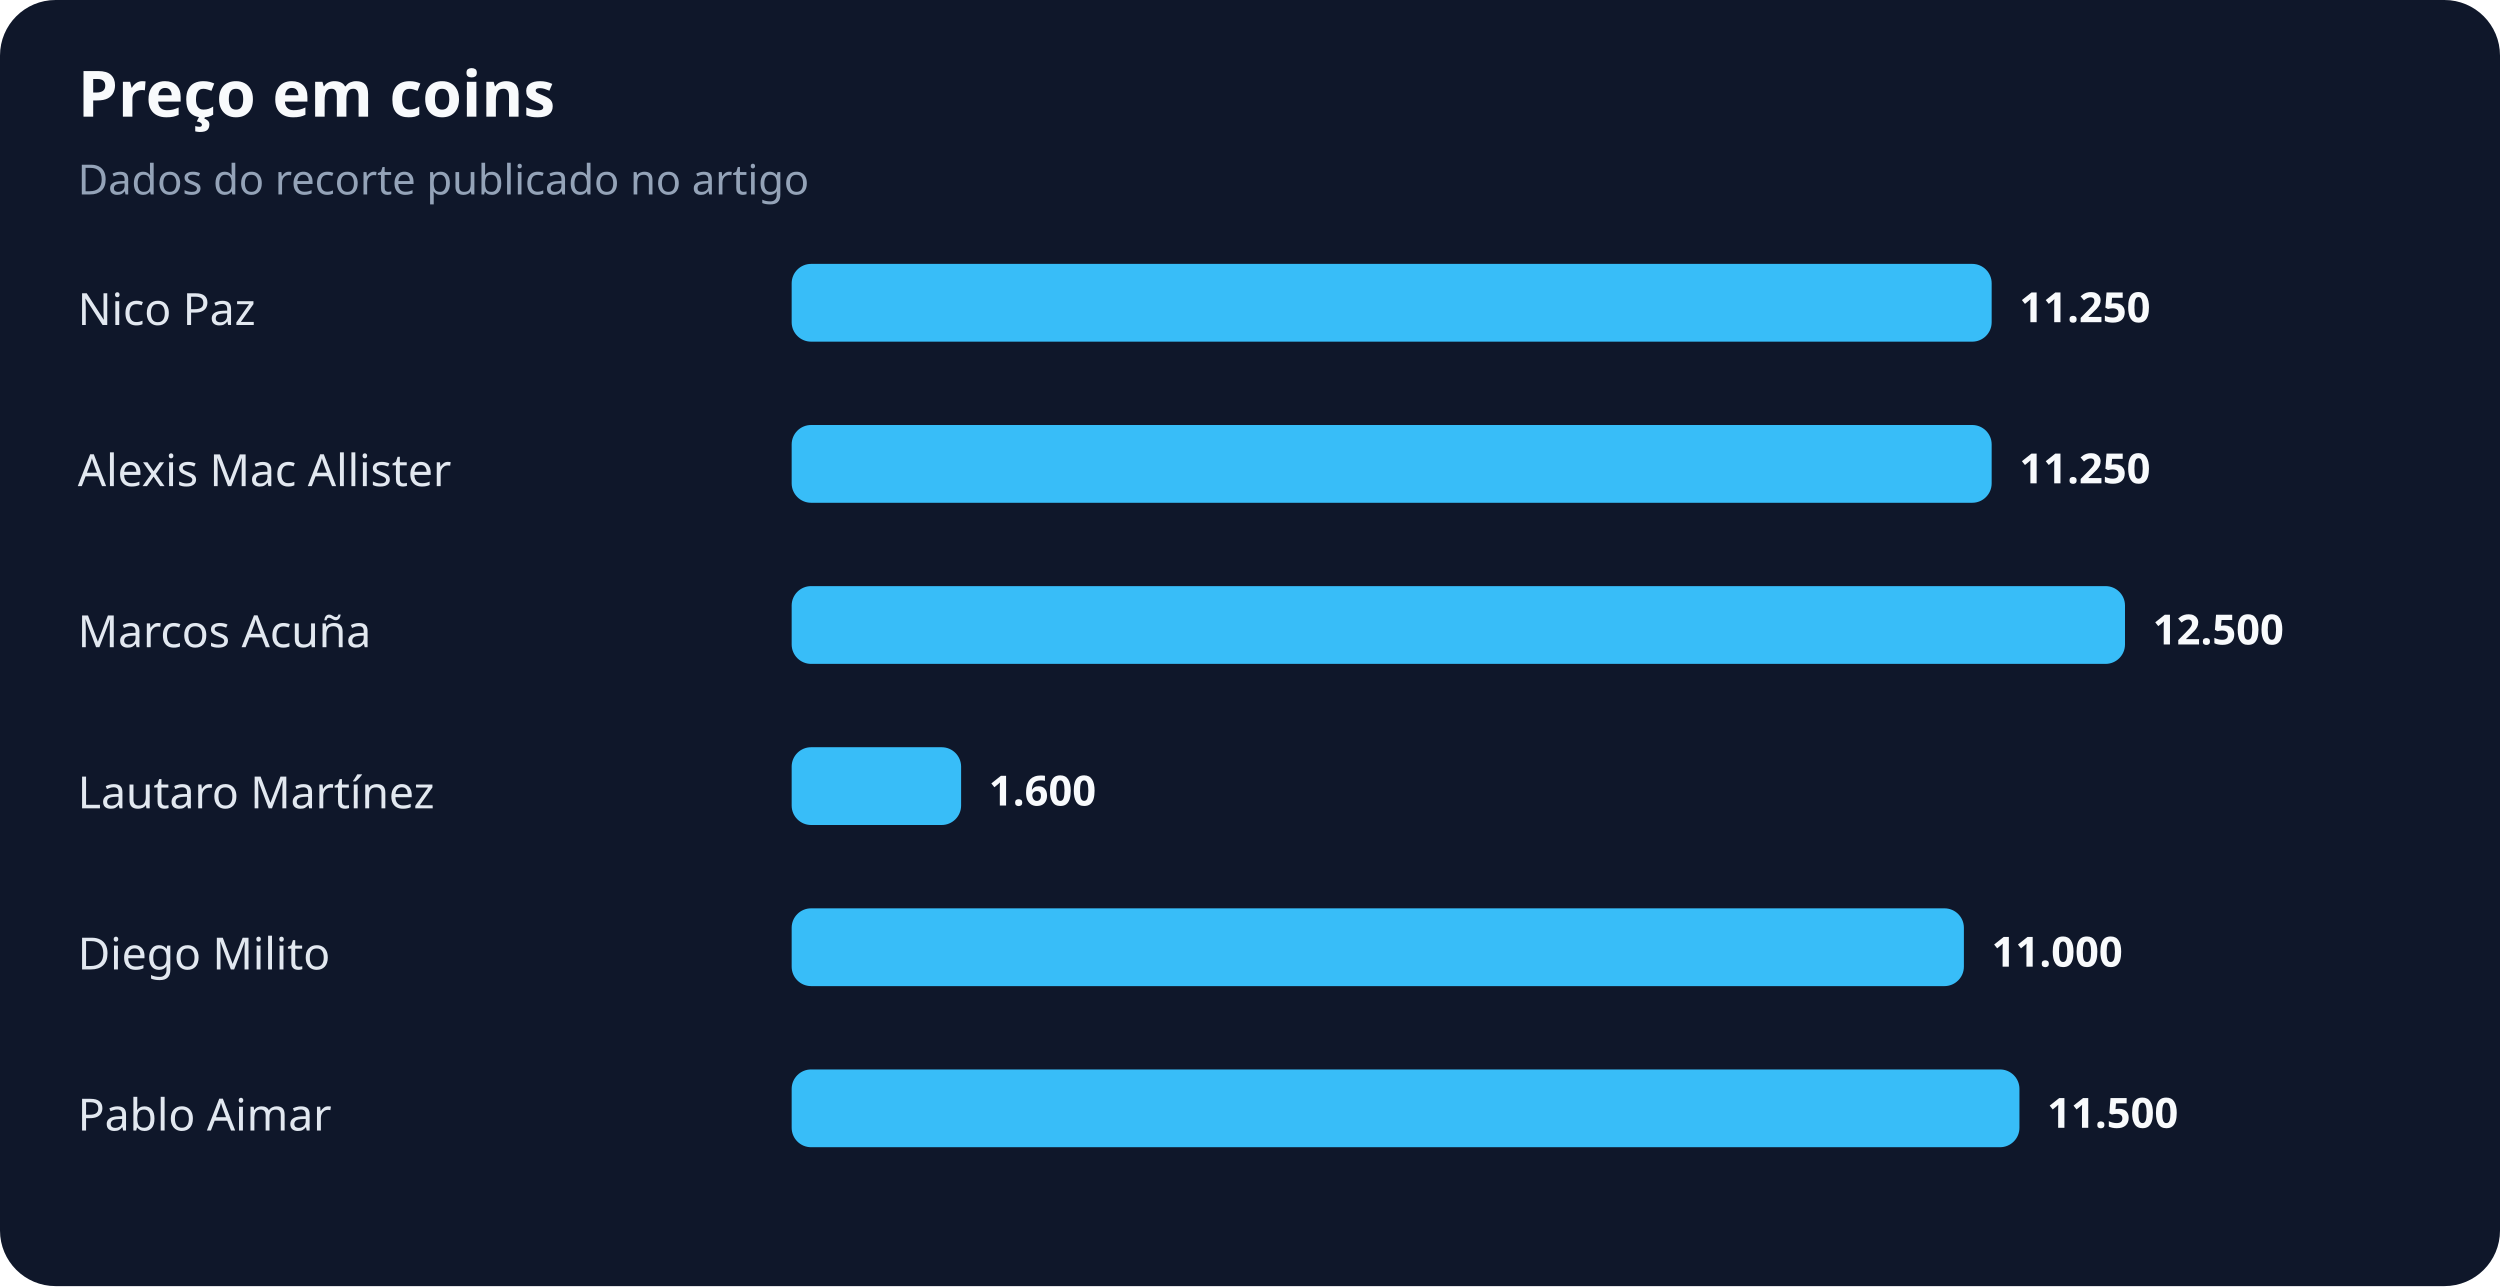
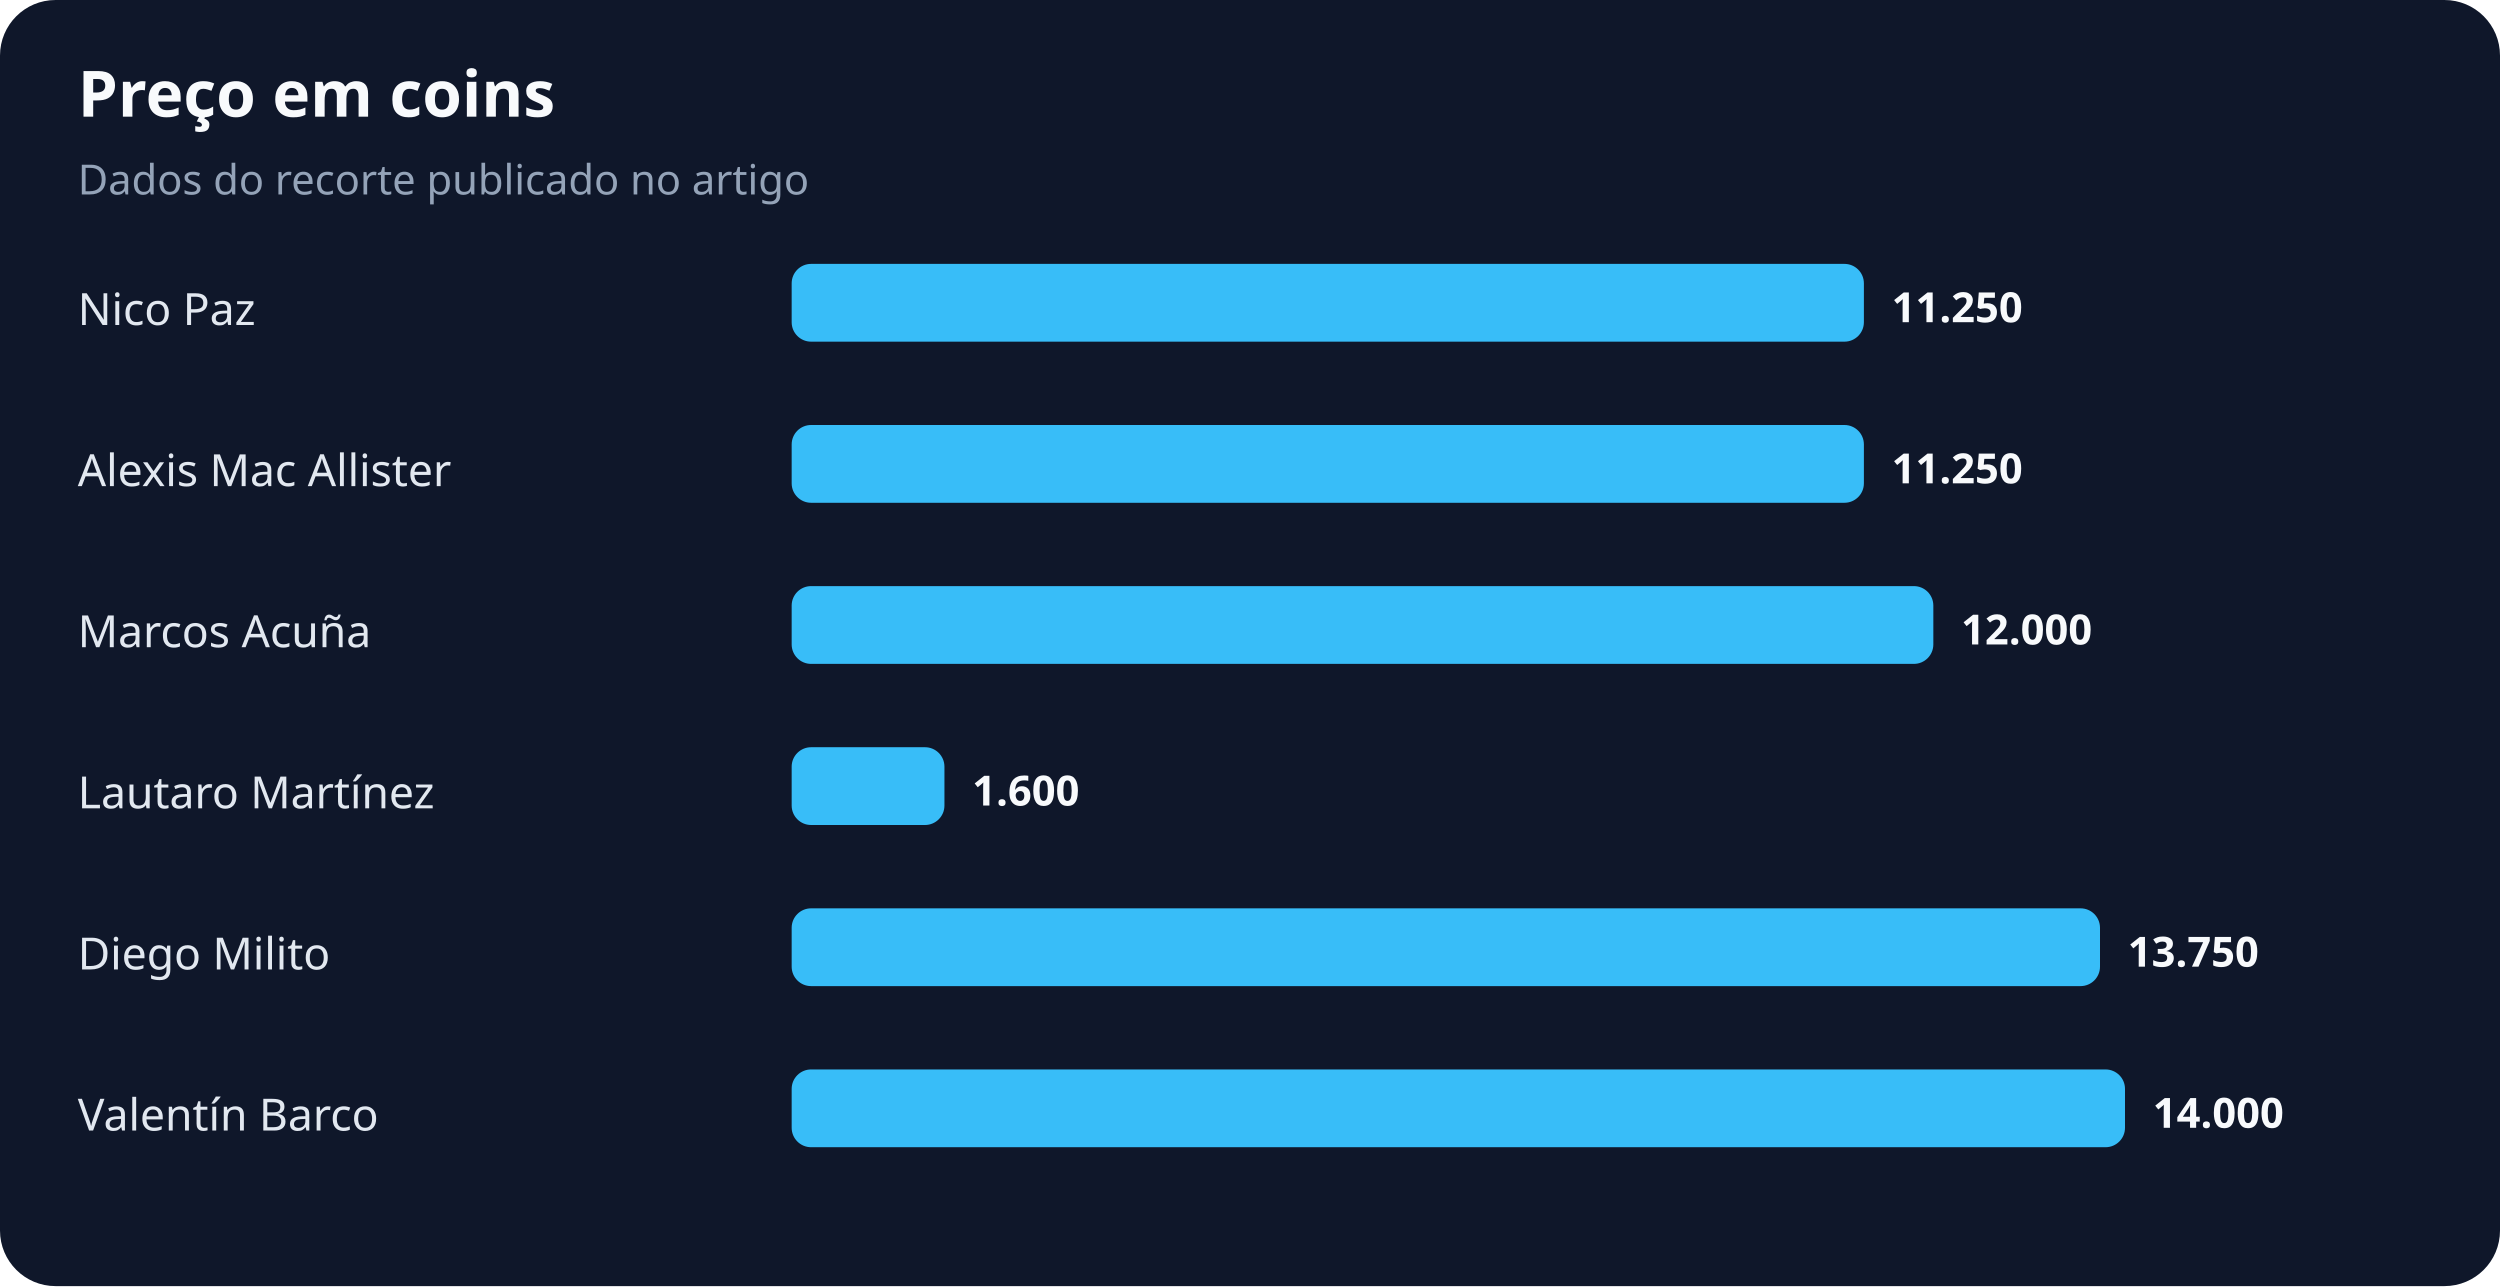
<svg xmlns="http://www.w3.org/2000/svg" width="900" height="463" viewBox="0 0 900 463" role="img" aria-labelledby="title desc">
  <rect width="100%" height="100%" rx="20" fill="#0f172a" />
  <text x="28" y="42" fill="#f8fafc" font-family="system-ui,sans-serif" font-size="23" font-weight="700">Preço em coins</text>
  <text x="28" y="70" fill="#94a3b8" font-family="system-ui,sans-serif" font-size="15">Dados do recorte publicado no artigo</text>
  <text x="28" y="117" fill="#e2e8f0" font-family="system-ui,sans-serif" font-size="16">Nico Paz</text>
-   <rect x="285" y="95" width="432" height="28" rx="7" fill="#38bdf8" />
-   <text x="727" y="116" fill="#f8fafc" font-family="system-ui,sans-serif" font-size="15" font-weight="700">11.250</text>
+   <rect x="285" y="95" width="386" height="28" rx="7" fill="#38bdf8" />
+   <text x="681" y="116" fill="#f8fafc" font-family="system-ui,sans-serif" font-size="15" font-weight="700">11.250</text>
  <text x="28" y="175" fill="#e2e8f0" font-family="system-ui,sans-serif" font-size="16">Alexis Mac Allister</text>
-   <rect x="285" y="153" width="432" height="28" rx="7" fill="#38bdf8" />
-   <text x="727" y="174" fill="#f8fafc" font-family="system-ui,sans-serif" font-size="15" font-weight="700">11.250</text>
+   <rect x="285" y="153" width="386" height="28" rx="7" fill="#38bdf8" />
+   <text x="681" y="174" fill="#f8fafc" font-family="system-ui,sans-serif" font-size="15" font-weight="700">11.250</text>
  <text x="28" y="233" fill="#e2e8f0" font-family="system-ui,sans-serif" font-size="16">Marcos Acuña</text>
-   <rect x="285" y="211" width="480" height="28" rx="7" fill="#38bdf8" />
-   <text x="775" y="232" fill="#f8fafc" font-family="system-ui,sans-serif" font-size="15" font-weight="700">12.500</text>
+   <rect x="285" y="211" width="411" height="28" rx="7" fill="#38bdf8" />
+   <text x="706" y="232" fill="#f8fafc" font-family="system-ui,sans-serif" font-size="15" font-weight="700">12.000</text>
  <text x="28" y="291" fill="#e2e8f0" font-family="system-ui,sans-serif" font-size="16">Lautaro Martínez</text>
-   <rect x="285" y="269" width="61" height="28" rx="7" fill="#38bdf8" />
-   <text x="356" y="290" fill="#f8fafc" font-family="system-ui,sans-serif" font-size="15" font-weight="700">1.600</text>
+   <rect x="285" y="269" width="55" height="28" rx="7" fill="#38bdf8" />
+   <text x="350" y="290" fill="#f8fafc" font-family="system-ui,sans-serif" font-size="15" font-weight="700">1.600</text>
  <text x="28" y="349" fill="#e2e8f0" font-family="system-ui,sans-serif" font-size="16">Diego Milito</text>
-   <rect x="285" y="327" width="422" height="28" rx="7" fill="#38bdf8" />
-   <text x="717" y="348" fill="#f8fafc" font-family="system-ui,sans-serif" font-size="15" font-weight="700">11.000</text>
-   <text x="28" y="407" fill="#e2e8f0" font-family="system-ui,sans-serif" font-size="16">Pablo Aimar</text>
-   <rect x="285" y="385" width="442" height="28" rx="7" fill="#38bdf8" />
-   <text x="737" y="406" fill="#f8fafc" font-family="system-ui,sans-serif" font-size="15" font-weight="700">11.500</text>
+   <rect x="285" y="327" width="471" height="28" rx="7" fill="#38bdf8" />
+   <text x="766" y="348" fill="#f8fafc" font-family="system-ui,sans-serif" font-size="15" font-weight="700">13.750</text>
+   <text x="28" y="407" fill="#e2e8f0" font-family="system-ui,sans-serif" font-size="16">Valentín Barco</text>
+   <rect x="285" y="385" width="480" height="28" rx="7" fill="#38bdf8" />
+   <text x="775" y="406" fill="#f8fafc" font-family="system-ui,sans-serif" font-size="15" font-weight="700">14.000</text>
</svg>
